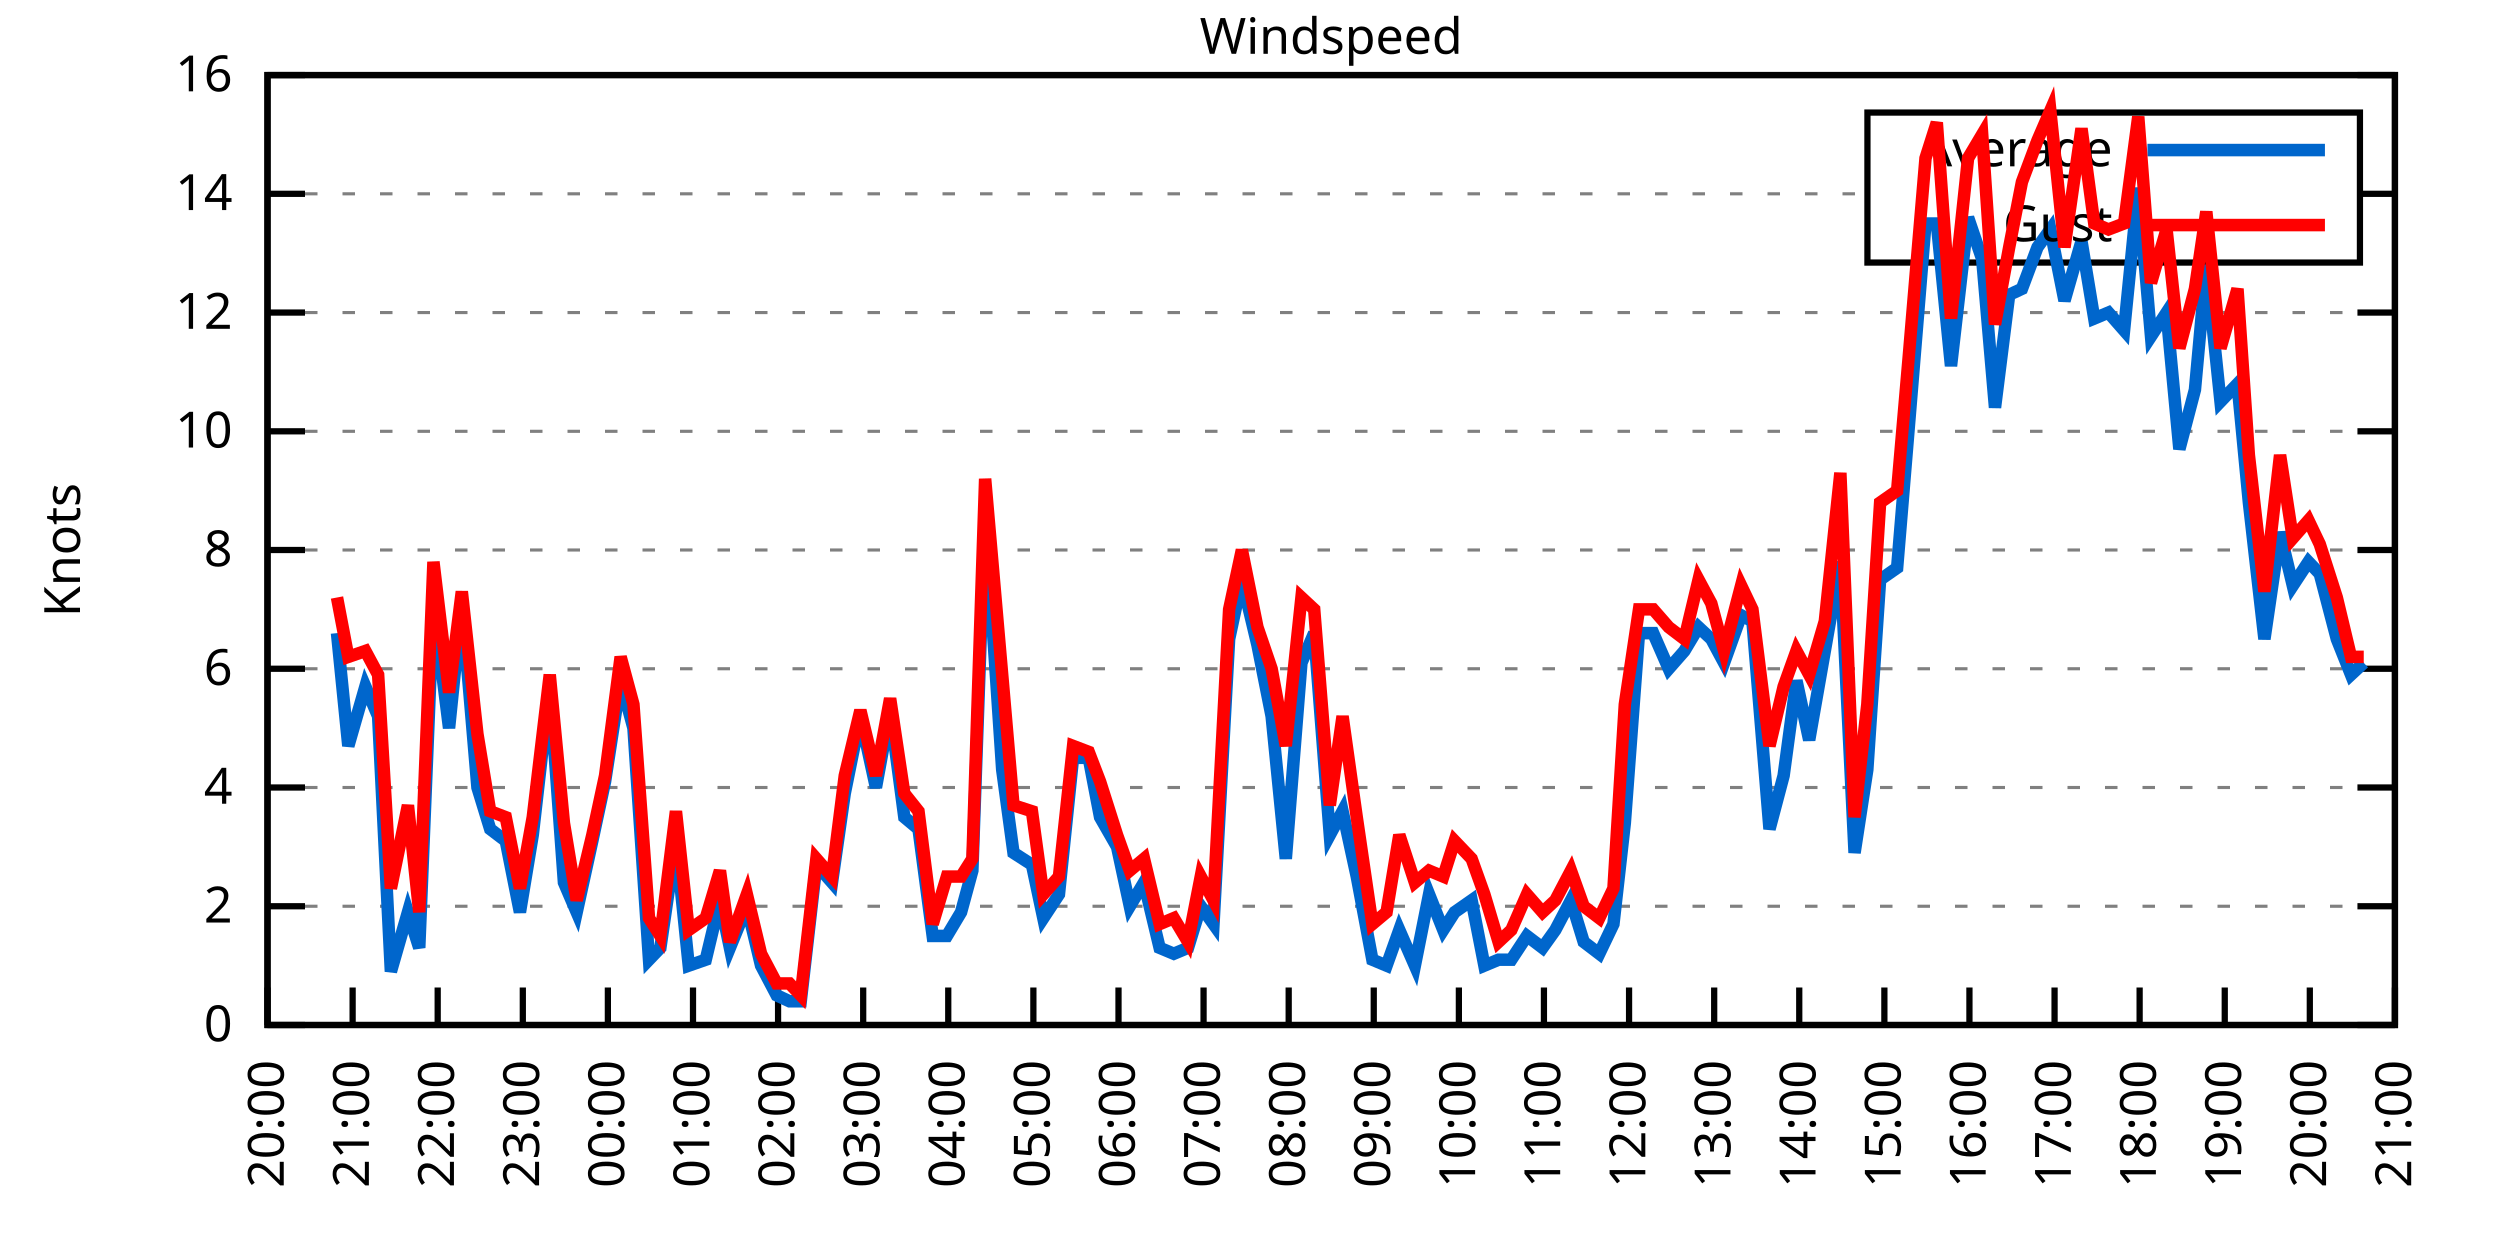
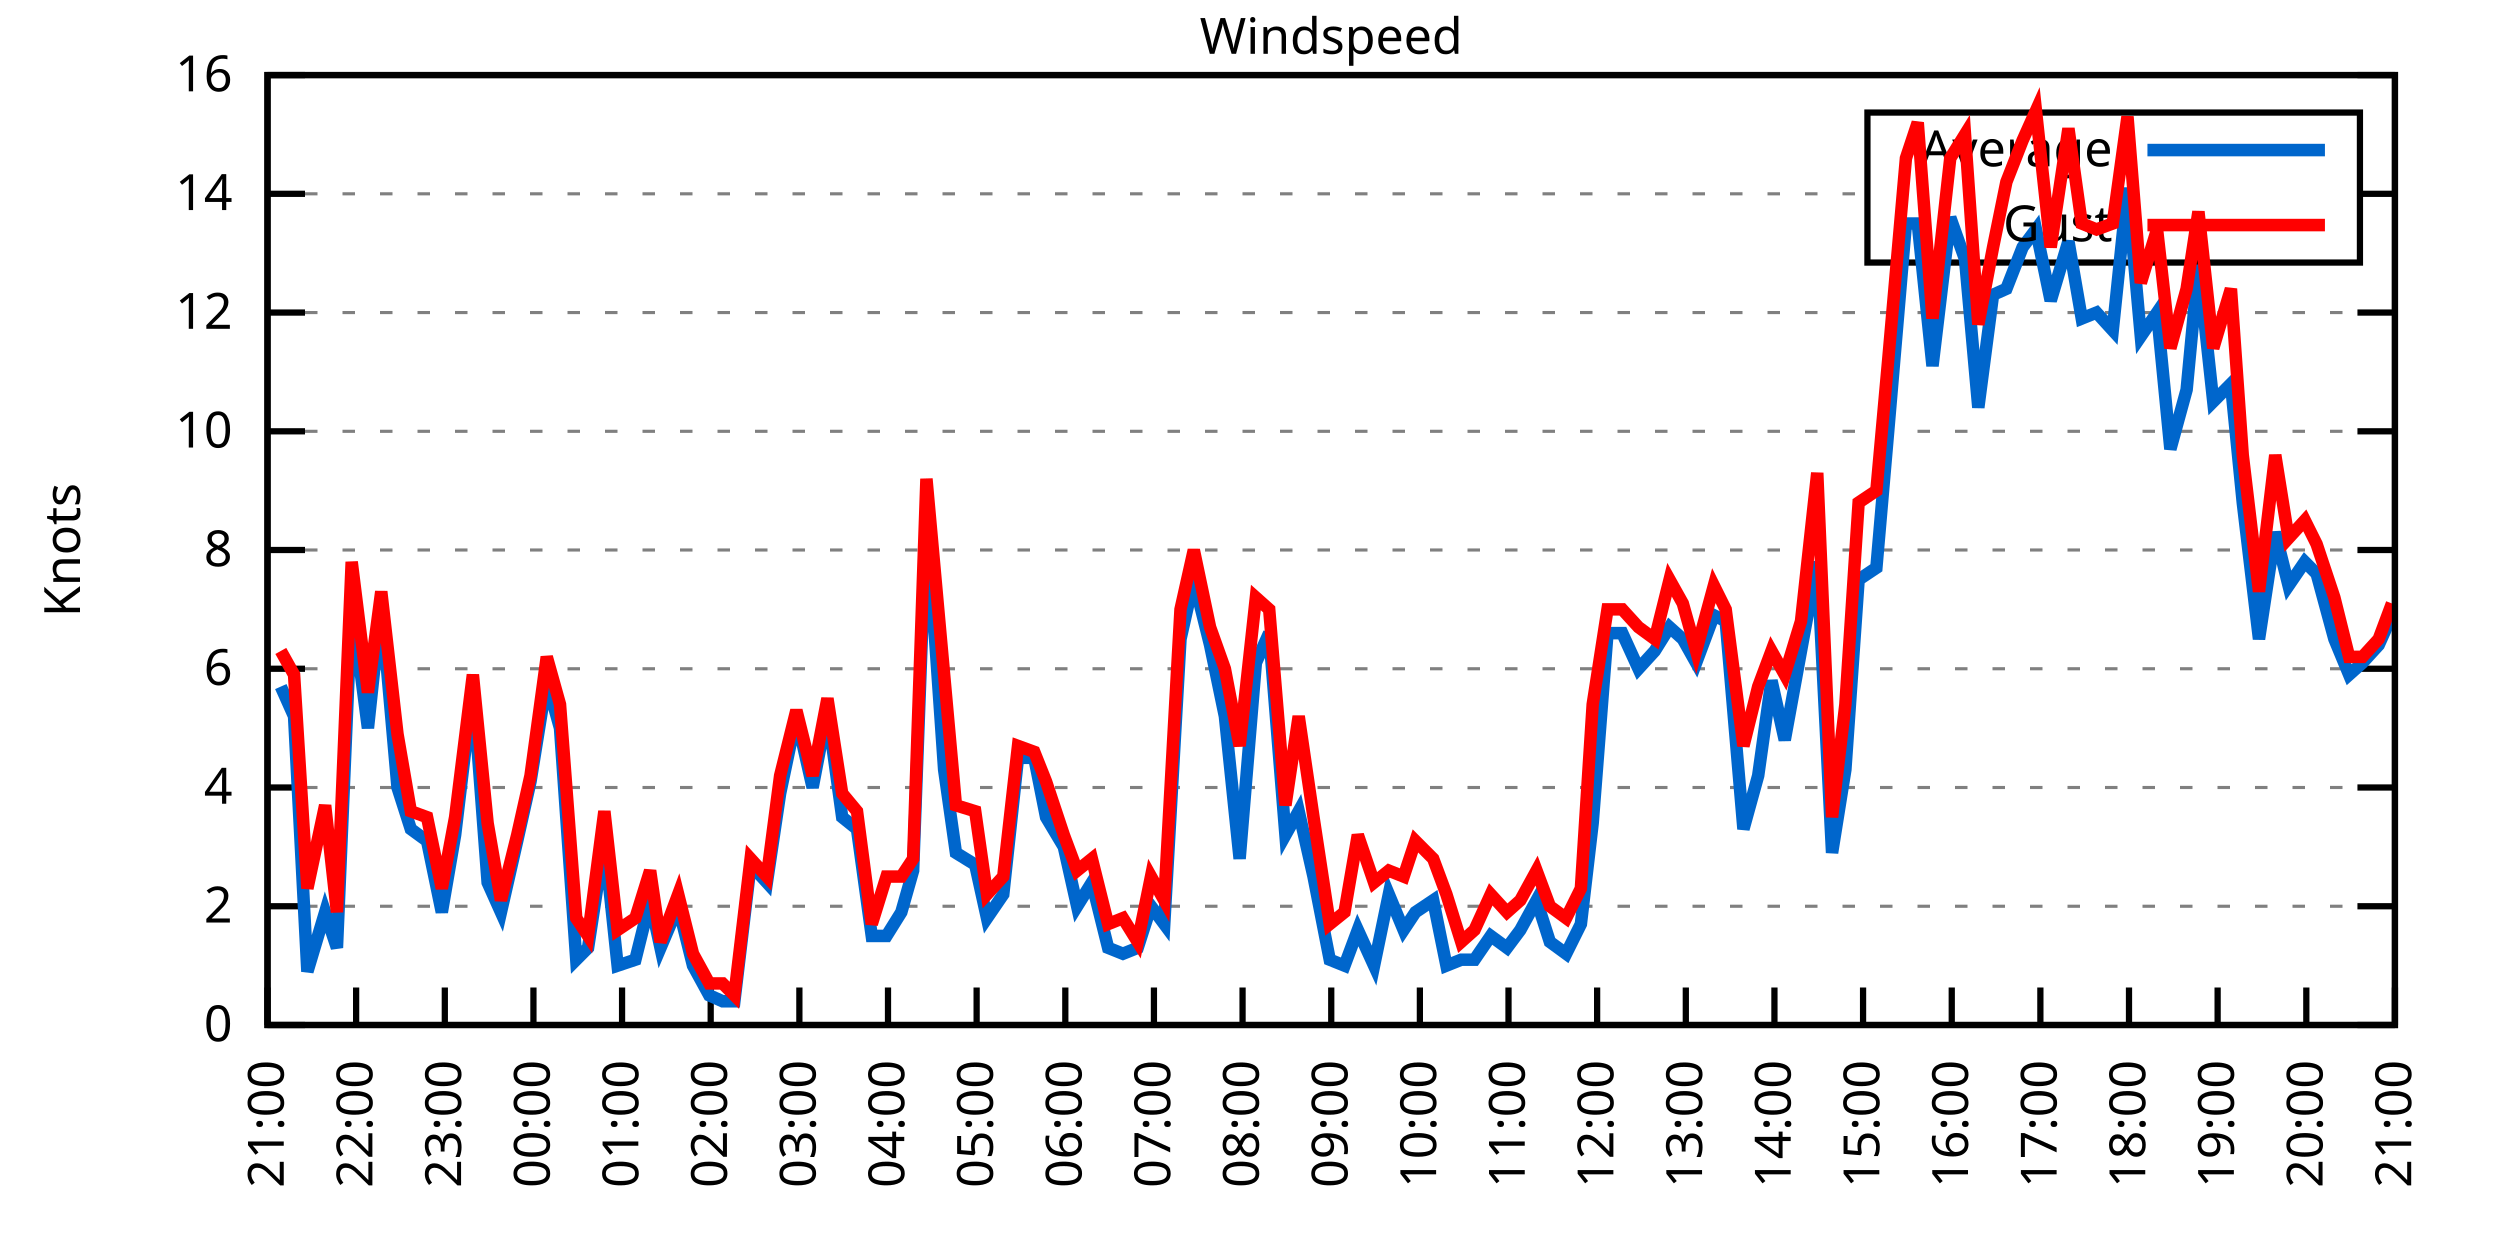
<svg xmlns="http://www.w3.org/2000/svg" xmlns:xlink="http://www.w3.org/1999/xlink" width="400" height="200" viewBox="0 0 400 200">
  <g id="gnuplot_canvas">
    <rect x="0" y="0" width="400" height="200" fill="none" />
    <defs>
      <circle id="gpDot" r="0.5" stroke-width="0.5" stroke="currentColor" />
      <path id="gpPt0" stroke-width="0.333" stroke="currentColor" d="M-1,0 h2 M0,-1 v2" />
      <path id="gpPt1" stroke-width="0.333" stroke="currentColor" d="M-1,-1 L1,1 M1,-1 L-1,1" />
      <path id="gpPt2" stroke-width="0.333" stroke="currentColor" d="M-1,0 L1,0 M0,-1 L0,1 M-1,-1 L1,1 M-1,1 L1,-1" />
      <rect id="gpPt3" stroke-width="0.333" stroke="currentColor" x="-1" y="-1" width="2" height="2" />
      <rect id="gpPt4" stroke-width="0.333" stroke="currentColor" fill="currentColor" x="-1" y="-1" width="2" height="2" />
      <circle id="gpPt5" stroke-width="0.333" stroke="currentColor" cx="0" cy="0" r="1" />
      <use xlink:href="#gpPt5" id="gpPt6" fill="currentColor" stroke="none" />
      <path id="gpPt7" stroke-width="0.333" stroke="currentColor" d="M0,-1.33 L-1.33,0.67 L1.33,0.67 z" />
      <use xlink:href="#gpPt7" id="gpPt8" fill="currentColor" stroke="none" />
      <use xlink:href="#gpPt7" id="gpPt9" stroke="currentColor" transform="rotate(180)" />
      <use xlink:href="#gpPt9" id="gpPt10" fill="currentColor" stroke="none" />
      <use xlink:href="#gpPt3" id="gpPt11" stroke="currentColor" transform="rotate(45)" />
      <use xlink:href="#gpPt11" id="gpPt12" fill="currentColor" stroke="none" />
      <path id="gpPt13" stroke-width="0.333" stroke="currentColor" d="M0,1.330 L1.265,0.411 L0.782,-1.067 L-0.782,-1.076 L-1.265,0.411 z" />
      <use xlink:href="#gpPt13" id="gpPt14" fill="currentColor" stroke="none" />
      <filter id="textbox" filterUnits="objectBoundingBox" x="0" y="0" height="1" width="1">
        <feFlood flood-color="white" flood-opacity="1" result="bgnd" />
        <feComposite in="SourceGraphic" in2="bgnd" operator="atop" />
      </filter>
      <filter id="greybox" filterUnits="objectBoundingBox" x="0" y="0" height="1" width="1">
        <feFlood flood-color="lightgrey" flood-opacity="1" result="grey" />
        <feComposite in="SourceGraphic" in2="grey" operator="atop" />
      </filter>
    </defs>
    <g fill="none" color="white" stroke="currentColor" stroke-width="1.00" stroke-linecap="butt" stroke-linejoin="miter">
</g>
    <g fill="none" color="black" stroke="currentColor" stroke-width="1.00" stroke-linecap="butt" stroke-linejoin="miter">
      <g stroke="none" shape-rendering="crispEdges">
        <polygon fill="rgb(255, 255, 255)" points="42.80,164.00 383.18,164.00 383.18,12.02 42.80,12.02 " />
      </g>
    </g>
    <g fill="none" color="black" stroke="currentColor" stroke-width="1.00" stroke-linecap="butt" stroke-linejoin="miter">
</g>
    <g fill="none" color="black" stroke="black" stroke-width="0.50" stroke-linecap="butt" stroke-linejoin="miter">
</g>
    <g fill="none" color="gray" stroke="currentColor" stroke-width="0.50" stroke-linecap="butt" stroke-linejoin="miter">
      <path stroke="gray" stroke-dasharray="2,4" class="gridline" d="M42.80,164.00 L383.19,164.00  " />
    </g>
    <g fill="none" color="gray" stroke="gray" stroke-width="1.00" stroke-linecap="butt" stroke-linejoin="miter">
</g>
    <g fill="none" color="black" stroke="currentColor" stroke-width="1.00" stroke-linecap="butt" stroke-linejoin="miter">
      <path stroke="black" d="M42.80,164.00 L48.80,164.00 M383.19,164.00 L377.19,164.00  " />
      <g transform="translate(37.20,166.60)" stroke="none" fill="black" font-family="Sans" font-size="8.00" text-anchor="end">
        <text>
          <tspan font-family="Sans"> 0</tspan>
        </text>
      </g>
    </g>
    <g fill="none" color="black" stroke="currentColor" stroke-width="1.00" stroke-linecap="butt" stroke-linejoin="miter">
</g>
    <g fill="none" color="black" stroke="black" stroke-width="0.50" stroke-linecap="butt" stroke-linejoin="miter">
</g>
    <g fill="none" color="gray" stroke="currentColor" stroke-width="0.50" stroke-linecap="butt" stroke-linejoin="miter">
      <path stroke="gray" stroke-dasharray="2,4" class="gridline" d="M42.80,145.00 L383.19,145.00  " />
    </g>
    <g fill="none" color="gray" stroke="gray" stroke-width="1.00" stroke-linecap="butt" stroke-linejoin="miter">
</g>
    <g fill="none" color="black" stroke="currentColor" stroke-width="1.00" stroke-linecap="butt" stroke-linejoin="miter">
      <path stroke="black" d="M42.80,145.00 L48.80,145.00 M383.19,145.00 L377.19,145.00  " />
      <g transform="translate(37.20,147.60)" stroke="none" fill="black" font-family="Sans" font-size="8.00" text-anchor="end">
        <text>
          <tspan font-family="Sans"> 2</tspan>
        </text>
      </g>
    </g>
    <g fill="none" color="black" stroke="currentColor" stroke-width="1.00" stroke-linecap="butt" stroke-linejoin="miter">
</g>
    <g fill="none" color="black" stroke="black" stroke-width="0.50" stroke-linecap="butt" stroke-linejoin="miter">
</g>
    <g fill="none" color="gray" stroke="currentColor" stroke-width="0.50" stroke-linecap="butt" stroke-linejoin="miter">
      <path stroke="gray" stroke-dasharray="2,4" class="gridline" d="M42.80,126.00 L383.19,126.00  " />
    </g>
    <g fill="none" color="gray" stroke="gray" stroke-width="1.00" stroke-linecap="butt" stroke-linejoin="miter">
</g>
    <g fill="none" color="black" stroke="currentColor" stroke-width="1.00" stroke-linecap="butt" stroke-linejoin="miter">
      <path stroke="black" d="M42.80,126.00 L48.80,126.00 M383.19,126.00 L377.19,126.00  " />
      <g transform="translate(37.20,128.60)" stroke="none" fill="black" font-family="Sans" font-size="8.00" text-anchor="end">
        <text>
          <tspan font-family="Sans"> 4</tspan>
        </text>
      </g>
    </g>
    <g fill="none" color="black" stroke="currentColor" stroke-width="1.00" stroke-linecap="butt" stroke-linejoin="miter">
</g>
    <g fill="none" color="black" stroke="black" stroke-width="0.50" stroke-linecap="butt" stroke-linejoin="miter">
</g>
    <g fill="none" color="gray" stroke="currentColor" stroke-width="0.50" stroke-linecap="butt" stroke-linejoin="miter">
      <path stroke="gray" stroke-dasharray="2,4" class="gridline" d="M42.80,107.00 L383.19,107.00  " />
    </g>
    <g fill="none" color="gray" stroke="gray" stroke-width="1.00" stroke-linecap="butt" stroke-linejoin="miter">
</g>
    <g fill="none" color="black" stroke="currentColor" stroke-width="1.00" stroke-linecap="butt" stroke-linejoin="miter">
      <path stroke="black" d="M42.80,107.00 L48.80,107.00 M383.19,107.00 L377.19,107.00  " />
      <g transform="translate(37.20,109.60)" stroke="none" fill="black" font-family="Sans" font-size="8.00" text-anchor="end">
        <text>
          <tspan font-family="Sans"> 6</tspan>
        </text>
      </g>
    </g>
    <g fill="none" color="black" stroke="currentColor" stroke-width="1.00" stroke-linecap="butt" stroke-linejoin="miter">
</g>
    <g fill="none" color="black" stroke="black" stroke-width="0.50" stroke-linecap="butt" stroke-linejoin="miter">
</g>
    <g fill="none" color="gray" stroke="currentColor" stroke-width="0.50" stroke-linecap="butt" stroke-linejoin="miter">
      <path stroke="gray" stroke-dasharray="2,4" class="gridline" d="M42.80,88.00 L383.19,88.00  " />
    </g>
    <g fill="none" color="gray" stroke="gray" stroke-width="1.00" stroke-linecap="butt" stroke-linejoin="miter">
</g>
    <g fill="none" color="black" stroke="currentColor" stroke-width="1.00" stroke-linecap="butt" stroke-linejoin="miter">
      <path stroke="black" d="M42.80,88.00 L48.80,88.00 M383.19,88.00 L377.19,88.00  " />
      <g transform="translate(37.20,90.60)" stroke="none" fill="black" font-family="Sans" font-size="8.00" text-anchor="end">
        <text>
          <tspan font-family="Sans"> 8</tspan>
        </text>
      </g>
    </g>
    <g fill="none" color="black" stroke="currentColor" stroke-width="1.00" stroke-linecap="butt" stroke-linejoin="miter">
</g>
    <g fill="none" color="black" stroke="black" stroke-width="0.50" stroke-linecap="butt" stroke-linejoin="miter">
</g>
    <g fill="none" color="gray" stroke="currentColor" stroke-width="0.50" stroke-linecap="butt" stroke-linejoin="miter">
      <path stroke="gray" stroke-dasharray="2,4" class="gridline" d="M42.80,69.01 L383.19,69.01  " />
    </g>
    <g fill="none" color="gray" stroke="gray" stroke-width="1.00" stroke-linecap="butt" stroke-linejoin="miter">
</g>
    <g fill="none" color="black" stroke="currentColor" stroke-width="1.00" stroke-linecap="butt" stroke-linejoin="miter">
      <path stroke="black" d="M42.80,69.01 L48.80,69.01 M383.19,69.01 L377.19,69.01  " />
      <g transform="translate(37.20,71.61)" stroke="none" fill="black" font-family="Sans" font-size="8.00" text-anchor="end">
        <text>
          <tspan font-family="Sans"> 10</tspan>
        </text>
      </g>
    </g>
    <g fill="none" color="black" stroke="currentColor" stroke-width="1.00" stroke-linecap="butt" stroke-linejoin="miter">
</g>
    <g fill="none" color="black" stroke="black" stroke-width="0.50" stroke-linecap="butt" stroke-linejoin="miter">
</g>
    <g fill="none" color="gray" stroke="currentColor" stroke-width="0.50" stroke-linecap="butt" stroke-linejoin="miter">
      <path stroke="gray" stroke-dasharray="2,4" class="gridline" d="M42.80,50.01 L383.19,50.01  " />
    </g>
    <g fill="none" color="gray" stroke="gray" stroke-width="1.00" stroke-linecap="butt" stroke-linejoin="miter">
</g>
    <g fill="none" color="black" stroke="currentColor" stroke-width="1.00" stroke-linecap="butt" stroke-linejoin="miter">
      <path stroke="black" d="M42.80,50.01 L48.80,50.01 M383.19,50.01 L377.19,50.01  " />
      <g transform="translate(37.20,52.61)" stroke="none" fill="black" font-family="Sans" font-size="8.00" text-anchor="end">
        <text>
          <tspan font-family="Sans"> 12</tspan>
        </text>
      </g>
    </g>
    <g fill="none" color="black" stroke="currentColor" stroke-width="1.00" stroke-linecap="butt" stroke-linejoin="miter">
</g>
    <g fill="none" color="black" stroke="black" stroke-width="0.50" stroke-linecap="butt" stroke-linejoin="miter">
</g>
    <g fill="none" color="gray" stroke="currentColor" stroke-width="0.50" stroke-linecap="butt" stroke-linejoin="miter">
      <path stroke="gray" stroke-dasharray="2,4" class="gridline" d="M42.80,31.01 L298.79,31.01 M377.59,31.01 L383.19,31.01  " />
    </g>
    <g fill="none" color="gray" stroke="gray" stroke-width="1.00" stroke-linecap="butt" stroke-linejoin="miter">
</g>
    <g fill="none" color="black" stroke="currentColor" stroke-width="1.00" stroke-linecap="butt" stroke-linejoin="miter">
      <path stroke="black" d="M42.80,31.01 L48.80,31.01 M383.19,31.01 L377.19,31.01  " />
      <g transform="translate(37.20,33.61)" stroke="none" fill="black" font-family="Sans" font-size="8.00" text-anchor="end">
        <text>
          <tspan font-family="Sans"> 14</tspan>
        </text>
      </g>
    </g>
    <g fill="none" color="black" stroke="currentColor" stroke-width="1.00" stroke-linecap="butt" stroke-linejoin="miter">
</g>
    <g fill="none" color="black" stroke="black" stroke-width="0.50" stroke-linecap="butt" stroke-linejoin="miter">
</g>
    <g fill="none" color="gray" stroke="currentColor" stroke-width="0.50" stroke-linecap="butt" stroke-linejoin="miter">
      <path stroke="gray" stroke-dasharray="2,4" class="gridline" d="M42.80,12.01 L383.19,12.01  " />
    </g>
    <g fill="none" color="gray" stroke="gray" stroke-width="1.00" stroke-linecap="butt" stroke-linejoin="miter">
</g>
    <g fill="none" color="black" stroke="currentColor" stroke-width="1.00" stroke-linecap="butt" stroke-linejoin="miter">
      <path stroke="black" d="M42.80,12.01 L48.80,12.01 M383.19,12.01 L377.19,12.01  " />
      <g transform="translate(37.20,14.61)" stroke="none" fill="black" font-family="Sans" font-size="8.00" text-anchor="end">
        <text>
          <tspan font-family="Sans"> 16</tspan>
        </text>
      </g>
    </g>
    <g fill="none" color="black" stroke="currentColor" stroke-width="1.00" stroke-linecap="butt" stroke-linejoin="miter">
      <path stroke="black" d="M42.80,164.00 L42.80,158.00  " />
      <g transform="translate(45.40,169.60) rotate(270.00)" stroke="none" fill="black" font-family="Sans" font-size="8.00" text-anchor="end">
        <text>
-           <tspan font-family="Sans">20:00</tspan>
-         </text>
-       </g>
-     </g>
-     <g fill="none" color="black" stroke="currentColor" stroke-width="1.00" stroke-linecap="butt" stroke-linejoin="miter">
-       <path stroke="black" d="M56.42,164.00 L56.42,158.00  " />
-       <g transform="translate(59.02,169.60) rotate(270.00)" stroke="none" fill="black" font-family="Sans" font-size="8.00" text-anchor="end">
-         <text>
          <tspan font-family="Sans">21:00</tspan>
        </text>
      </g>
    </g>
    <g fill="none" color="black" stroke="currentColor" stroke-width="1.00" stroke-linecap="butt" stroke-linejoin="miter">
-       <path stroke="black" d="M70.03,164.00 L70.03,158.00  " />
-       <g transform="translate(72.63,169.60) rotate(270.00)" stroke="none" fill="black" font-family="Sans" font-size="8.00" text-anchor="end">
+       <path stroke="black" d="M56.98,164.00 L56.98,158.00  " />
+       <g transform="translate(59.58,169.60) rotate(270.00)" stroke="none" fill="black" font-family="Sans" font-size="8.00" text-anchor="end">
        <text>
          <tspan font-family="Sans">22:00</tspan>
        </text>
      </g>
    </g>
    <g fill="none" color="black" stroke="currentColor" stroke-width="1.00" stroke-linecap="butt" stroke-linejoin="miter">
-       <path stroke="black" d="M83.65,164.00 L83.65,158.00  " />
-       <g transform="translate(86.25,169.60) rotate(270.00)" stroke="none" fill="black" font-family="Sans" font-size="8.00" text-anchor="end">
+       <path stroke="black" d="M71.17,164.00 L71.17,158.00  " />
+       <g transform="translate(73.77,169.60) rotate(270.00)" stroke="none" fill="black" font-family="Sans" font-size="8.00" text-anchor="end">
        <text>
          <tspan font-family="Sans">23:00</tspan>
        </text>
      </g>
    </g>
    <g fill="none" color="black" stroke="currentColor" stroke-width="1.00" stroke-linecap="butt" stroke-linejoin="miter">
-       <path stroke="black" d="M97.26,164.00 L97.26,158.00  " />
-       <g transform="translate(99.86,169.60) rotate(270.00)" stroke="none" fill="black" font-family="Sans" font-size="8.00" text-anchor="end">
+       <path stroke="black" d="M85.35,164.00 L85.35,158.00  " />
+       <g transform="translate(87.95,169.60) rotate(270.00)" stroke="none" fill="black" font-family="Sans" font-size="8.00" text-anchor="end">
        <text>
          <tspan font-family="Sans">00:00</tspan>
        </text>
      </g>
    </g>
    <g fill="none" color="black" stroke="currentColor" stroke-width="1.00" stroke-linecap="butt" stroke-linejoin="miter">
-       <path stroke="black" d="M110.88,164.00 L110.88,158.00  " />
-       <g transform="translate(113.48,169.60) rotate(270.00)" stroke="none" fill="black" font-family="Sans" font-size="8.00" text-anchor="end">
+       <path stroke="black" d="M99.53,164.00 L99.53,158.00  " />
+       <g transform="translate(102.13,169.60) rotate(270.00)" stroke="none" fill="black" font-family="Sans" font-size="8.00" text-anchor="end">
        <text>
          <tspan font-family="Sans">01:00</tspan>
        </text>
      </g>
    </g>
    <g fill="none" color="black" stroke="currentColor" stroke-width="1.00" stroke-linecap="butt" stroke-linejoin="miter">
-       <path stroke="black" d="M124.49,164.00 L124.49,158.00  " />
-       <g transform="translate(127.09,169.60) rotate(270.00)" stroke="none" fill="black" font-family="Sans" font-size="8.00" text-anchor="end">
+       <path stroke="black" d="M113.71,164.00 L113.71,158.00  " />
+       <g transform="translate(116.31,169.60) rotate(270.00)" stroke="none" fill="black" font-family="Sans" font-size="8.00" text-anchor="end">
        <text>
          <tspan font-family="Sans">02:00</tspan>
        </text>
      </g>
    </g>
    <g fill="none" color="black" stroke="currentColor" stroke-width="1.00" stroke-linecap="butt" stroke-linejoin="miter">
-       <path stroke="black" d="M138.11,164.00 L138.11,158.00  " />
-       <g transform="translate(140.71,169.60) rotate(270.00)" stroke="none" fill="black" font-family="Sans" font-size="8.00" text-anchor="end">
+       <path stroke="black" d="M127.90,164.00 L127.90,158.00  " />
+       <g transform="translate(130.50,169.60) rotate(270.00)" stroke="none" fill="black" font-family="Sans" font-size="8.00" text-anchor="end">
        <text>
          <tspan font-family="Sans">03:00</tspan>
        </text>
      </g>
    </g>
    <g fill="none" color="black" stroke="currentColor" stroke-width="1.00" stroke-linecap="butt" stroke-linejoin="miter">
-       <path stroke="black" d="M151.72,164.00 L151.72,158.00  " />
-       <g transform="translate(154.32,169.60) rotate(270.00)" stroke="none" fill="black" font-family="Sans" font-size="8.00" text-anchor="end">
+       <path stroke="black" d="M142.08,164.00 L142.08,158.00  " />
+       <g transform="translate(144.68,169.60) rotate(270.00)" stroke="none" fill="black" font-family="Sans" font-size="8.00" text-anchor="end">
        <text>
          <tspan font-family="Sans">04:00</tspan>
        </text>
      </g>
    </g>
    <g fill="none" color="black" stroke="currentColor" stroke-width="1.00" stroke-linecap="butt" stroke-linejoin="miter">
-       <path stroke="black" d="M165.34,164.00 L165.34,158.00  " />
-       <g transform="translate(167.94,169.60) rotate(270.00)" stroke="none" fill="black" font-family="Sans" font-size="8.00" text-anchor="end">
+       <path stroke="black" d="M156.26,164.00 L156.26,158.00  " />
+       <g transform="translate(158.86,169.60) rotate(270.00)" stroke="none" fill="black" font-family="Sans" font-size="8.00" text-anchor="end">
        <text>
          <tspan font-family="Sans">05:00</tspan>
        </text>
      </g>
    </g>
    <g fill="none" color="black" stroke="currentColor" stroke-width="1.00" stroke-linecap="butt" stroke-linejoin="miter">
-       <path stroke="black" d="M178.96,164.00 L178.96,158.00  " />
-       <g transform="translate(181.56,169.60) rotate(270.00)" stroke="none" fill="black" font-family="Sans" font-size="8.00" text-anchor="end">
+       <path stroke="black" d="M170.45,164.00 L170.45,158.00  " />
+       <g transform="translate(173.05,169.60) rotate(270.00)" stroke="none" fill="black" font-family="Sans" font-size="8.00" text-anchor="end">
        <text>
          <tspan font-family="Sans">06:00</tspan>
        </text>
      </g>
    </g>
    <g fill="none" color="black" stroke="currentColor" stroke-width="1.00" stroke-linecap="butt" stroke-linejoin="miter">
-       <path stroke="black" d="M192.57,164.00 L192.57,158.00  " />
-       <g transform="translate(195.17,169.60) rotate(270.00)" stroke="none" fill="black" font-family="Sans" font-size="8.00" text-anchor="end">
+       <path stroke="black" d="M184.63,164.00 L184.63,158.00  " />
+       <g transform="translate(187.23,169.60) rotate(270.00)" stroke="none" fill="black" font-family="Sans" font-size="8.00" text-anchor="end">
        <text>
          <tspan font-family="Sans">07:00</tspan>
        </text>
      </g>
    </g>
    <g fill="none" color="black" stroke="currentColor" stroke-width="1.00" stroke-linecap="butt" stroke-linejoin="miter">
-       <path stroke="black" d="M206.19,164.00 L206.19,158.00  " />
-       <g transform="translate(208.79,169.60) rotate(270.00)" stroke="none" fill="black" font-family="Sans" font-size="8.00" text-anchor="end">
+       <path stroke="black" d="M198.81,164.00 L198.81,158.00  " />
+       <g transform="translate(201.41,169.60) rotate(270.00)" stroke="none" fill="black" font-family="Sans" font-size="8.00" text-anchor="end">
        <text>
          <tspan font-family="Sans">08:00</tspan>
        </text>
      </g>
    </g>
    <g fill="none" color="black" stroke="currentColor" stroke-width="1.00" stroke-linecap="butt" stroke-linejoin="miter">
-       <path stroke="black" d="M219.80,164.00 L219.80,158.00  " />
-       <g transform="translate(222.40,169.60) rotate(270.00)" stroke="none" fill="black" font-family="Sans" font-size="8.00" text-anchor="end">
+       <path stroke="black" d="M213.00,164.00 L213.00,158.00  " />
+       <g transform="translate(215.60,169.60) rotate(270.00)" stroke="none" fill="black" font-family="Sans" font-size="8.00" text-anchor="end">
        <text>
          <tspan font-family="Sans">09:00</tspan>
        </text>
      </g>
    </g>
    <g fill="none" color="black" stroke="currentColor" stroke-width="1.00" stroke-linecap="butt" stroke-linejoin="miter">
-       <path stroke="black" d="M233.42,164.00 L233.42,158.00  " />
-       <g transform="translate(236.02,169.60) rotate(270.00)" stroke="none" fill="black" font-family="Sans" font-size="8.00" text-anchor="end">
+       <path stroke="black" d="M227.18,164.00 L227.18,158.00  " />
+       <g transform="translate(229.78,169.60) rotate(270.00)" stroke="none" fill="black" font-family="Sans" font-size="8.00" text-anchor="end">
        <text>
          <tspan font-family="Sans">10:00</tspan>
        </text>
      </g>
    </g>
    <g fill="none" color="black" stroke="currentColor" stroke-width="1.00" stroke-linecap="butt" stroke-linejoin="miter">
-       <path stroke="black" d="M247.03,164.00 L247.03,158.00  " />
-       <g transform="translate(249.63,169.60) rotate(270.00)" stroke="none" fill="black" font-family="Sans" font-size="8.00" text-anchor="end">
+       <path stroke="black" d="M241.36,164.00 L241.36,158.00  " />
+       <g transform="translate(243.96,169.60) rotate(270.00)" stroke="none" fill="black" font-family="Sans" font-size="8.00" text-anchor="end">
        <text>
          <tspan font-family="Sans">11:00</tspan>
        </text>
      </g>
    </g>
    <g fill="none" color="black" stroke="currentColor" stroke-width="1.00" stroke-linecap="butt" stroke-linejoin="miter">
-       <path stroke="black" d="M260.65,164.00 L260.65,158.00  " />
-       <g transform="translate(263.25,169.60) rotate(270.00)" stroke="none" fill="black" font-family="Sans" font-size="8.00" text-anchor="end">
+       <path stroke="black" d="M255.54,164.00 L255.54,158.00  " />
+       <g transform="translate(258.14,169.60) rotate(270.00)" stroke="none" fill="black" font-family="Sans" font-size="8.00" text-anchor="end">
        <text>
          <tspan font-family="Sans">12:00</tspan>
        </text>
      </g>
    </g>
    <g fill="none" color="black" stroke="currentColor" stroke-width="1.00" stroke-linecap="butt" stroke-linejoin="miter">
-       <path stroke="black" d="M274.27,164.00 L274.27,158.00  " />
-       <g transform="translate(276.87,169.60) rotate(270.00)" stroke="none" fill="black" font-family="Sans" font-size="8.00" text-anchor="end">
+       <path stroke="black" d="M269.73,164.00 L269.73,158.00  " />
+       <g transform="translate(272.33,169.60) rotate(270.00)" stroke="none" fill="black" font-family="Sans" font-size="8.00" text-anchor="end">
        <text>
          <tspan font-family="Sans">13:00</tspan>
        </text>
      </g>
    </g>
    <g fill="none" color="black" stroke="currentColor" stroke-width="1.00" stroke-linecap="butt" stroke-linejoin="miter">
-       <path stroke="black" d="M287.88,164.00 L287.88,158.00  " />
-       <g transform="translate(290.48,169.60) rotate(270.00)" stroke="none" fill="black" font-family="Sans" font-size="8.00" text-anchor="end">
+       <path stroke="black" d="M283.91,164.00 L283.91,158.00  " />
+       <g transform="translate(286.51,169.60) rotate(270.00)" stroke="none" fill="black" font-family="Sans" font-size="8.00" text-anchor="end">
        <text>
          <tspan font-family="Sans">14:00</tspan>
        </text>
      </g>
    </g>
    <g fill="none" color="black" stroke="currentColor" stroke-width="1.00" stroke-linecap="butt" stroke-linejoin="miter">
-       <path stroke="black" d="M301.50,164.00 L301.50,158.00  " />
-       <g transform="translate(304.10,169.60) rotate(270.00)" stroke="none" fill="black" font-family="Sans" font-size="8.00" text-anchor="end">
+       <path stroke="black" d="M298.09,164.00 L298.09,158.00  " />
+       <g transform="translate(300.69,169.60) rotate(270.00)" stroke="none" fill="black" font-family="Sans" font-size="8.00" text-anchor="end">
        <text>
          <tspan font-family="Sans">15:00</tspan>
        </text>
      </g>
    </g>
    <g fill="none" color="black" stroke="currentColor" stroke-width="1.00" stroke-linecap="butt" stroke-linejoin="miter">
-       <path stroke="black" d="M315.11,164.00 L315.11,158.00  " />
-       <g transform="translate(317.71,169.60) rotate(270.00)" stroke="none" fill="black" font-family="Sans" font-size="8.00" text-anchor="end">
+       <path stroke="black" d="M312.28,164.00 L312.28,158.00  " />
+       <g transform="translate(314.88,169.60) rotate(270.00)" stroke="none" fill="black" font-family="Sans" font-size="8.00" text-anchor="end">
        <text>
          <tspan font-family="Sans">16:00</tspan>
        </text>
      </g>
    </g>
    <g fill="none" color="black" stroke="currentColor" stroke-width="1.00" stroke-linecap="butt" stroke-linejoin="miter">
-       <path stroke="black" d="M328.73,164.00 L328.73,158.00  " />
-       <g transform="translate(331.33,169.60) rotate(270.00)" stroke="none" fill="black" font-family="Sans" font-size="8.00" text-anchor="end">
+       <path stroke="black" d="M326.46,164.00 L326.46,158.00  " />
+       <g transform="translate(329.06,169.60) rotate(270.00)" stroke="none" fill="black" font-family="Sans" font-size="8.00" text-anchor="end">
        <text>
          <tspan font-family="Sans">17:00</tspan>
        </text>
      </g>
    </g>
    <g fill="none" color="black" stroke="currentColor" stroke-width="1.00" stroke-linecap="butt" stroke-linejoin="miter">
-       <path stroke="black" d="M342.34,164.00 L342.34,158.00  " />
-       <g transform="translate(344.94,169.60) rotate(270.00)" stroke="none" fill="black" font-family="Sans" font-size="8.00" text-anchor="end">
+       <path stroke="black" d="M340.64,164.00 L340.64,158.00  " />
+       <g transform="translate(343.24,169.60) rotate(270.00)" stroke="none" fill="black" font-family="Sans" font-size="8.00" text-anchor="end">
        <text>
          <tspan font-family="Sans">18:00</tspan>
        </text>
      </g>
    </g>
    <g fill="none" color="black" stroke="currentColor" stroke-width="1.00" stroke-linecap="butt" stroke-linejoin="miter">
-       <path stroke="black" d="M355.96,164.00 L355.96,158.00  " />
-       <g transform="translate(358.56,169.60) rotate(270.00)" stroke="none" fill="black" font-family="Sans" font-size="8.00" text-anchor="end">
+       <path stroke="black" d="M354.82,164.00 L354.82,158.00  " />
+       <g transform="translate(357.42,169.60) rotate(270.00)" stroke="none" fill="black" font-family="Sans" font-size="8.00" text-anchor="end">
        <text>
          <tspan font-family="Sans">19:00</tspan>
        </text>
      </g>
    </g>
    <g fill="none" color="black" stroke="currentColor" stroke-width="1.00" stroke-linecap="butt" stroke-linejoin="miter">
-       <path stroke="black" d="M369.57,164.00 L369.57,158.00  " />
-       <g transform="translate(372.17,169.60) rotate(270.00)" stroke="none" fill="black" font-family="Sans" font-size="8.00" text-anchor="end">
+       <path stroke="black" d="M369.01,164.00 L369.01,158.00  " />
+       <g transform="translate(371.61,169.60) rotate(270.00)" stroke="none" fill="black" font-family="Sans" font-size="8.00" text-anchor="end">
        <text>
          <tspan font-family="Sans">20:00</tspan>
        </text>
      </g>
    </g>
    <g fill="none" color="black" stroke="currentColor" stroke-width="1.00" stroke-linecap="butt" stroke-linejoin="miter">
      <path stroke="black" d="M383.19,164.00 L383.19,158.00  " />
      <g transform="translate(385.79,169.60) rotate(270.00)" stroke="none" fill="black" font-family="Sans" font-size="8.00" text-anchor="end">
        <text>
          <tspan font-family="Sans">21:00</tspan>
        </text>
      </g>
    </g>
    <g fill="none" color="black" stroke="currentColor" stroke-width="1.00" stroke-linecap="butt" stroke-linejoin="miter">
</g>
    <g fill="none" color="black" stroke="currentColor" stroke-width="1.00" stroke-linecap="butt" stroke-linejoin="miter">
      <path stroke="black" d="M42.80,12.01 L42.80,164.00 L383.19,164.00 L383.19,12.01 L42.80,12.01 Z  " />
    </g>
    <g fill="none" color="black" stroke="currentColor" stroke-width="1.00" stroke-linecap="butt" stroke-linejoin="miter">
</g>
    <g fill="none" color="black" stroke="currentColor" stroke-width="1.00" stroke-linecap="butt" stroke-linejoin="miter">
      <path stroke="black" d="M298.79,42.01 L298.79,18.01 L377.59,18.01 L377.59,42.01 L298.79,42.01 Z  " />
    </g>
    <g id="Windspeed_plot_1">
      <g fill="none" color="white" stroke="black" stroke-width="2.00" stroke-linecap="butt" stroke-linejoin="miter">
</g>
      <g fill="none" color="black" stroke="currentColor" stroke-width="2.00" stroke-linecap="butt" stroke-linejoin="miter">
        <g transform="translate(337.99,26.61)" stroke="none" fill="black" font-family="Sans" font-size="8.00" text-anchor="end">
          <text>
            <tspan font-family="Sans">Average</tspan>
          </text>
        </g>
      </g>
      <g fill="none" color="black" stroke="currentColor" stroke-width="2.00" stroke-linecap="butt" stroke-linejoin="miter">
-         <path stroke="rgb(  0, 102, 204)" d="M343.59,24.01 L371.99,24.01 M53.92,101.30 L55.73,119.35 L58.46,109.85 L60.50,114.60 L62.54,155.45 L65.27,145.95   L67.08,151.65 L69.35,96.55 L71.85,116.50 L73.89,96.55 L76.39,126.00 L78.43,132.65 L80.92,134.55 L83.19,145.95   L85.24,133.60 L87.96,109.85 L90.23,141.20 L92.27,145.95 L94.77,134.55 L96.81,125.05 L99.30,108.90 L101.35,116.50   L103.84,153.55 L105.66,151.65 L108.15,134.55 L110.20,154.50 L112.92,153.55 L115.19,144.05 L116.78,151.65 L119.50,145.00   L121.77,154.50 L124.27,159.25 L126.31,160.20 L128.12,160.20 L130.62,138.35 L133.12,141.20 L135.16,126.95 L137.66,114.60   L140.15,126.00 L142.42,113.65 L144.69,130.75 L146.96,132.65 L149.23,149.75 L151.50,149.75 L153.77,145.95 L155.58,139.30   L157.62,82.31 L160.35,123.15 L162.16,136.45 L165.11,138.35 L166.93,146.90 L169.43,143.10 L171.69,121.25 L174.19,121.25   L176.01,130.75 L178.73,135.50 L180.77,145.00 L183.04,141.20 L185.54,151.65 L187.81,152.60 L190.08,151.65 L192.12,145.00   L194.16,147.85 L196.66,102.25 L198.70,92.75 L201.19,103.20 L203.46,114.60 L205.73,137.40 L208.23,106.05 L210.27,101.30   L212.77,133.60 L214.81,129.80 L217.08,140.25 L219.58,153.55 L221.85,154.50 L223.89,148.80 L226.38,154.50 L228.65,143.10   L230.92,148.80 L232.74,145.95 L235.46,144.05 L237.50,154.50 L239.77,153.55 L241.81,153.55 L244.31,149.75 L246.81,151.65   L248.85,148.80 L251.35,144.05 L253.39,150.70 L255.88,152.60 L258.15,147.85 L259.97,131.70 L262.24,101.30 L264.51,101.30   L267.00,107.00 L269.50,104.15 L271.77,100.35 L273.81,102.25 L275.85,106.05 L278.58,98.45 L280.39,99.40 L283.12,132.65   L285.38,124.10 L287.43,108.90 L289.47,118.40 L291.97,104.15 L294.46,89.90 L296.73,136.45 L298.77,123.15 L300.82,92.75   L303.54,90.85 L305.35,69.01 L308.08,35.76 L309.89,35.76 L312.16,58.56 L314.89,34.81 L317.15,41.46 L319.20,65.21   L321.47,47.16 L323.51,46.21 L326.00,39.56 L328.05,36.71 L330.32,48.11 L333.04,38.61 L335.08,50.96 L337.35,50.01   L339.85,52.86 L342.12,30.06 L344.16,53.81 L346.65,50.01 L348.70,71.86 L351.19,62.36 L353.01,42.41 L355.28,64.26   L358.00,61.41 L359.82,80.41 L362.31,102.25 L364.81,85.16 L366.85,93.70 L369.35,89.90 L371.16,91.80 L373.89,102.25   L376.16,107.95 L378.20,106.05  " />
+         <path stroke="rgb(  0, 102, 204)" d="M343.59,24.01 L371.99,24.01 M44.93,109.85 L47.05,114.60 L49.18,155.45 L52.02,145.95 L53.91,151.65 L56.27,96.55   L58.87,116.50 L61.00,96.55 L63.60,126.00 L65.73,132.65 L68.33,134.55 L70.69,145.95 L72.82,133.60 L75.66,109.85   L78.02,141.20 L80.15,145.95 L82.75,134.55 L84.88,125.05 L87.48,108.90 L89.60,116.50 L92.20,153.55 L94.09,151.65   L96.70,134.55 L98.82,154.50 L101.66,153.55 L104.02,144.05 L105.68,151.65 L108.51,145.00 L110.88,154.50 L113.48,159.25   L115.61,160.20 L117.50,160.20 L120.10,138.35 L122.70,141.20 L124.82,126.95 L127.42,114.60 L130.02,126.00 L132.39,113.65   L134.75,130.75 L137.12,132.65 L139.48,149.75 L141.84,149.75 L144.21,145.95 L146.10,139.30 L148.23,82.31 L151.06,123.15   L152.95,136.45 L156.03,138.35 L157.92,146.90 L160.52,143.10 L162.88,121.25 L165.48,121.25 L167.37,130.75 L170.21,135.50   L172.34,145.00 L174.70,141.20 L177.30,151.65 L179.67,152.60 L182.03,151.65 L184.16,145.00 L186.28,147.85 L188.88,102.25   L191.01,92.75 L193.61,103.20 L195.98,114.60 L198.34,137.40 L200.94,106.05 L203.07,101.30 L205.67,133.60 L207.79,129.80   L210.16,140.25 L212.76,153.55 L215.12,154.50 L217.25,148.80 L219.85,154.50 L222.21,143.10 L224.58,148.80 L226.47,145.95   L229.31,144.05 L231.43,154.50 L233.80,153.55 L235.92,153.55 L238.52,149.75 L241.12,151.65 L243.25,148.80 L245.85,144.05   L247.98,150.70 L250.58,152.60 L252.94,147.85 L254.83,131.70 L257.20,101.30 L259.56,101.30 L262.16,107.00 L264.76,104.15   L267.13,100.35 L269.25,102.25 L271.38,106.05 L274.22,98.45 L276.11,99.40 L278.95,132.65 L281.31,124.10 L283.44,108.90   L285.56,118.40 L288.16,104.15 L290.76,89.90 L293.13,136.45 L295.26,123.15 L297.38,92.75 L300.22,90.85 L302.11,69.01   L304.95,35.76 L306.84,35.76 L309.20,58.56 L312.04,34.81 L314.40,41.46 L316.53,65.21 L318.89,47.16 L321.02,46.21   L323.62,39.56 L325.75,36.71 L328.11,48.11 L330.95,38.61 L333.08,50.96 L335.44,50.01 L338.04,52.86 L340.40,30.06   L342.53,53.81 L345.13,50.01 L347.26,71.86 L349.86,62.36 L351.75,42.41 L354.12,64.26 L356.95,61.41 L358.84,80.41   L361.44,102.25 L364.04,85.16 L366.17,93.70 L368.77,89.90 L370.66,91.80 L373.50,102.25 L375.86,107.95 L377.99,106.05   L380.59,103.20 L382.72,98.45  " />
      </g>
    </g>
    <g id="Windspeed_plot_2">
      <g fill="none" color="black" stroke="currentColor" stroke-width="2.00" stroke-linecap="butt" stroke-linejoin="miter">
        <g transform="translate(337.99,38.61)" stroke="none" fill="black" font-family="Sans" font-size="8.00" text-anchor="end">
          <text>
            <tspan font-family="Sans">Gust</tspan>
          </text>
        </g>
      </g>
      <g fill="none" color="black" stroke="currentColor" stroke-width="2.00" stroke-linecap="butt" stroke-linejoin="miter">
-         <path stroke="rgb(255,   0,   0)" d="M343.59,36.01 L371.99,36.01 M53.92,95.60 L55.73,105.10 L58.46,104.15 L60.50,107.95 L62.54,142.15 L65.27,128.85   L67.08,145.95 L69.35,89.90 L71.85,110.80 L73.89,94.65 L76.39,117.45 L78.43,129.80 L80.92,130.75 L83.19,142.15   L85.24,130.75 L87.96,107.95 L90.23,131.70 L92.27,144.05 L94.77,133.60 L96.81,124.10 L99.30,105.10 L101.35,112.70   L103.84,146.90 L105.66,149.75 L108.15,129.80 L110.20,148.80 L112.92,146.90 L115.19,139.30 L116.78,150.70 L119.50,143.10   L121.77,152.60 L124.27,157.35 L126.31,157.35 L128.12,159.25 L130.62,137.40 L133.12,140.25 L135.16,124.10 L137.66,113.65   L140.15,124.10 L142.42,111.75 L144.69,126.95 L146.96,129.80 L149.23,147.85 L151.50,140.25 L153.77,140.25 L155.58,137.40   L157.62,76.61 L160.35,107.95 L162.16,128.85 L165.11,129.80 L166.93,143.10 L169.43,140.25 L171.69,119.35 L174.19,120.30   L176.01,125.05 L178.73,133.60 L180.77,139.30 L183.04,137.40 L185.54,147.85 L187.81,146.90 L190.08,150.70 L192.12,140.25   L194.16,144.05 L196.66,97.50 L198.70,88.00 L201.19,100.35 L203.46,107.00 L205.73,119.35 L208.23,95.60 L210.27,97.50   L212.77,128.85 L214.81,114.60 L217.08,130.75 L219.58,147.85 L221.85,145.95 L223.89,133.60 L226.38,141.20 L228.65,139.30   L230.92,140.25 L232.74,134.55 L235.46,137.40 L237.50,143.10 L239.77,150.70 L241.81,148.80 L244.31,143.10 L246.81,145.95   L248.85,144.05 L251.35,139.30 L253.39,145.00 L255.88,146.90 L258.15,142.15 L259.97,112.70 L262.24,97.50 L264.51,97.50   L267.00,100.35 L269.50,102.25 L271.77,92.75 L273.81,96.55 L275.85,104.15 L278.58,93.70 L280.39,97.50 L283.12,119.35   L285.38,109.85 L287.43,104.15 L289.47,107.95 L291.97,99.40 L294.46,75.66 L296.73,130.75 L298.77,112.70 L300.82,80.41   L303.54,78.51 L305.35,57.61 L308.08,25.31 L309.89,19.61 L312.16,50.96 L314.89,25.31 L317.15,21.51 L319.20,51.91   L321.47,39.56 L323.51,29.11 L326.00,22.46 L328.05,17.71 L330.32,39.56 L333.04,20.56 L335.08,35.76 L337.35,36.71   L339.85,35.76 L342.12,18.66 L344.16,45.26 L346.65,36.71 L348.70,55.71 L351.19,46.21 L353.01,33.86 L355.28,55.71   L358.00,46.21 L359.82,72.81 L362.31,94.65 L364.81,72.81 L366.85,86.11 L369.35,83.26 L371.16,87.06 L373.89,95.60   L376.16,105.10 L378.20,105.10  " />
+         <path stroke="rgb(255,   0,   0)" d="M343.59,36.01 L371.99,36.01 M44.93,104.15 L47.05,107.95 L49.18,142.15 L52.02,128.85 L53.91,145.95 L56.27,89.90   L58.87,110.80 L61.00,94.65 L63.60,117.45 L65.73,129.80 L68.33,130.75 L70.69,142.15 L72.82,130.75 L75.66,107.95   L78.02,131.70 L80.15,144.05 L82.75,133.60 L84.88,124.10 L87.48,105.10 L89.60,112.70 L92.20,146.90 L94.09,149.75   L96.70,129.80 L98.82,148.80 L101.66,146.90 L104.02,139.30 L105.68,150.70 L108.51,143.10 L110.88,152.60 L113.48,157.35   L115.61,157.35 L117.50,159.25 L120.10,137.40 L122.70,140.25 L124.82,124.10 L127.42,113.65 L130.02,124.10 L132.39,111.75   L134.75,126.95 L137.12,129.80 L139.48,147.85 L141.84,140.25 L144.21,140.25 L146.10,137.40 L148.23,76.61 L151.06,107.95   L152.95,128.85 L156.03,129.80 L157.92,143.10 L160.52,140.25 L162.88,119.35 L165.48,120.30 L167.37,125.05 L170.21,133.60   L172.34,139.30 L174.70,137.40 L177.30,147.85 L179.67,146.90 L182.03,150.70 L184.16,140.25 L186.28,144.05 L188.88,97.50   L191.01,88.00 L193.61,100.35 L195.98,107.00 L198.34,119.35 L200.94,95.60 L203.07,97.50 L205.67,128.85 L207.79,114.60   L210.16,130.75 L212.76,147.85 L215.12,145.95 L217.25,133.60 L219.85,141.20 L222.21,139.30 L224.58,140.25 L226.47,134.55   L229.31,137.40 L231.43,143.10 L233.80,150.70 L235.92,148.80 L238.52,143.10 L241.12,145.95 L243.25,144.05 L245.85,139.30   L247.98,145.00 L250.58,146.90 L252.94,142.15 L254.83,112.70 L257.20,97.50 L259.56,97.50 L262.16,100.35 L264.76,102.25   L267.13,92.75 L269.25,96.55 L271.38,104.15 L274.22,93.70 L276.11,97.50 L278.95,119.35 L281.31,109.85 L283.44,104.15   L285.56,107.95 L288.16,99.40 L290.76,75.66 L293.13,130.75 L295.26,112.70 L297.38,80.41 L300.22,78.51 L302.11,57.61   L304.95,25.31 L306.84,19.61 L309.20,50.96 L312.04,25.31 L314.40,21.51 L316.53,51.91 L318.89,39.56 L321.02,29.11   L323.62,22.46 L325.75,17.71 L328.11,39.56 L330.95,20.56 L333.08,35.76 L335.44,36.71 L338.04,35.76 L340.40,18.66   L342.53,45.26 L345.13,36.71 L347.26,55.71 L349.86,46.21 L351.75,33.86 L354.12,55.71 L356.95,46.21 L358.84,72.81   L361.44,94.65 L364.04,72.81 L366.17,86.11 L368.77,83.26 L370.66,87.06 L373.50,95.60 L375.86,105.10 L377.99,105.10   L380.59,102.25 L382.72,96.55  " />
      </g>
    </g>
    <g fill="none" color="black" stroke="currentColor" stroke-width="2.00" stroke-linecap="butt" stroke-linejoin="miter">
</g>
    <g fill="none" color="black" stroke="black" stroke-width="1.00" stroke-linecap="butt" stroke-linejoin="miter">
</g>
    <g fill="none" color="black" stroke="currentColor" stroke-width="1.00" stroke-linecap="butt" stroke-linejoin="miter">
      <path stroke="black" d="M42.80,12.01 L42.80,164.00 L383.19,164.00 L383.19,12.01 L42.80,12.01 Z  " />
      <g transform="translate(12.80,88.01) rotate(270.00)" stroke="none" fill="black" font-family="Sans" font-size="8.00" text-anchor="middle">
        <text>
          <tspan font-family="Sans">Knots</tspan>
        </text>
      </g>
    </g>
    <g fill="none" color="black" stroke="currentColor" stroke-width="1.00" stroke-linecap="butt" stroke-linejoin="miter">
</g>
    <g fill="none" color="black" stroke="currentColor" stroke-width="1.00" stroke-linecap="butt" stroke-linejoin="miter">
      <g transform="translate(212.99,8.61)" stroke="none" fill="black" font-family="Sans" font-size="8.00" text-anchor="middle">
        <text>
          <tspan font-family="Sans">Windspeed</tspan>
        </text>
      </g>
    </g>
    <g fill="none" color="black" stroke="currentColor" stroke-width="1.00" stroke-linecap="butt" stroke-linejoin="miter">
</g>
  </g>
</svg>
